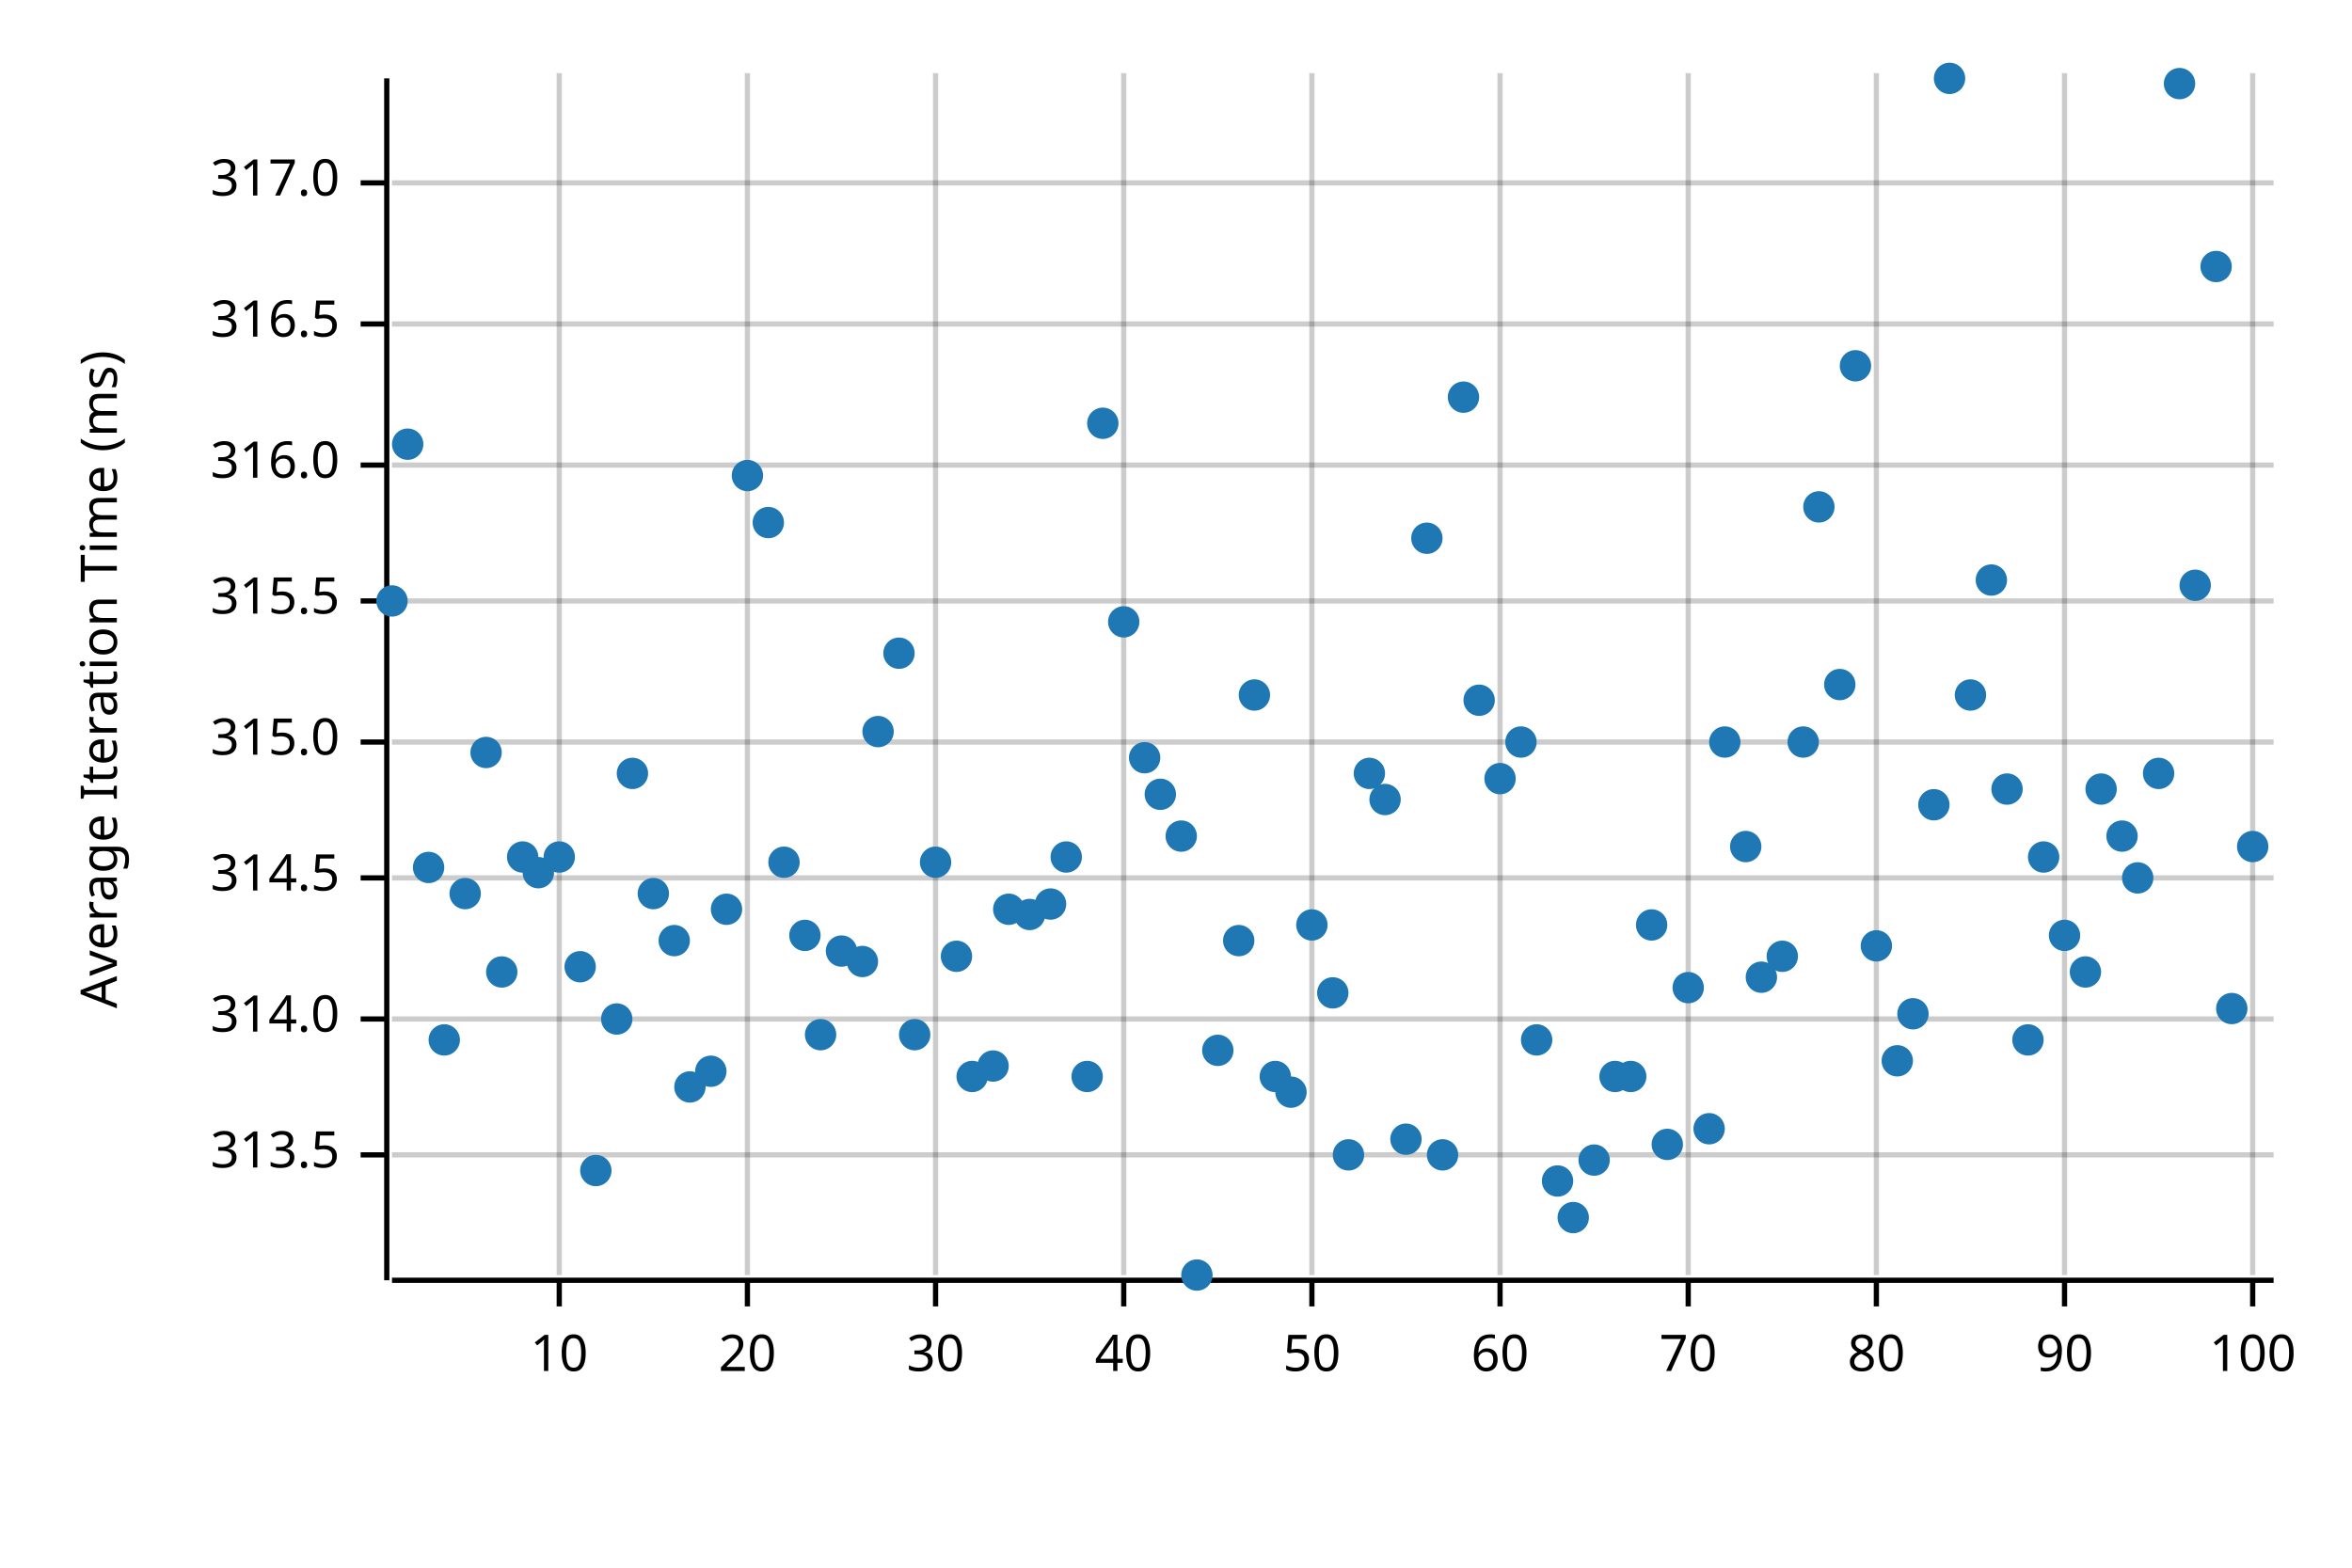
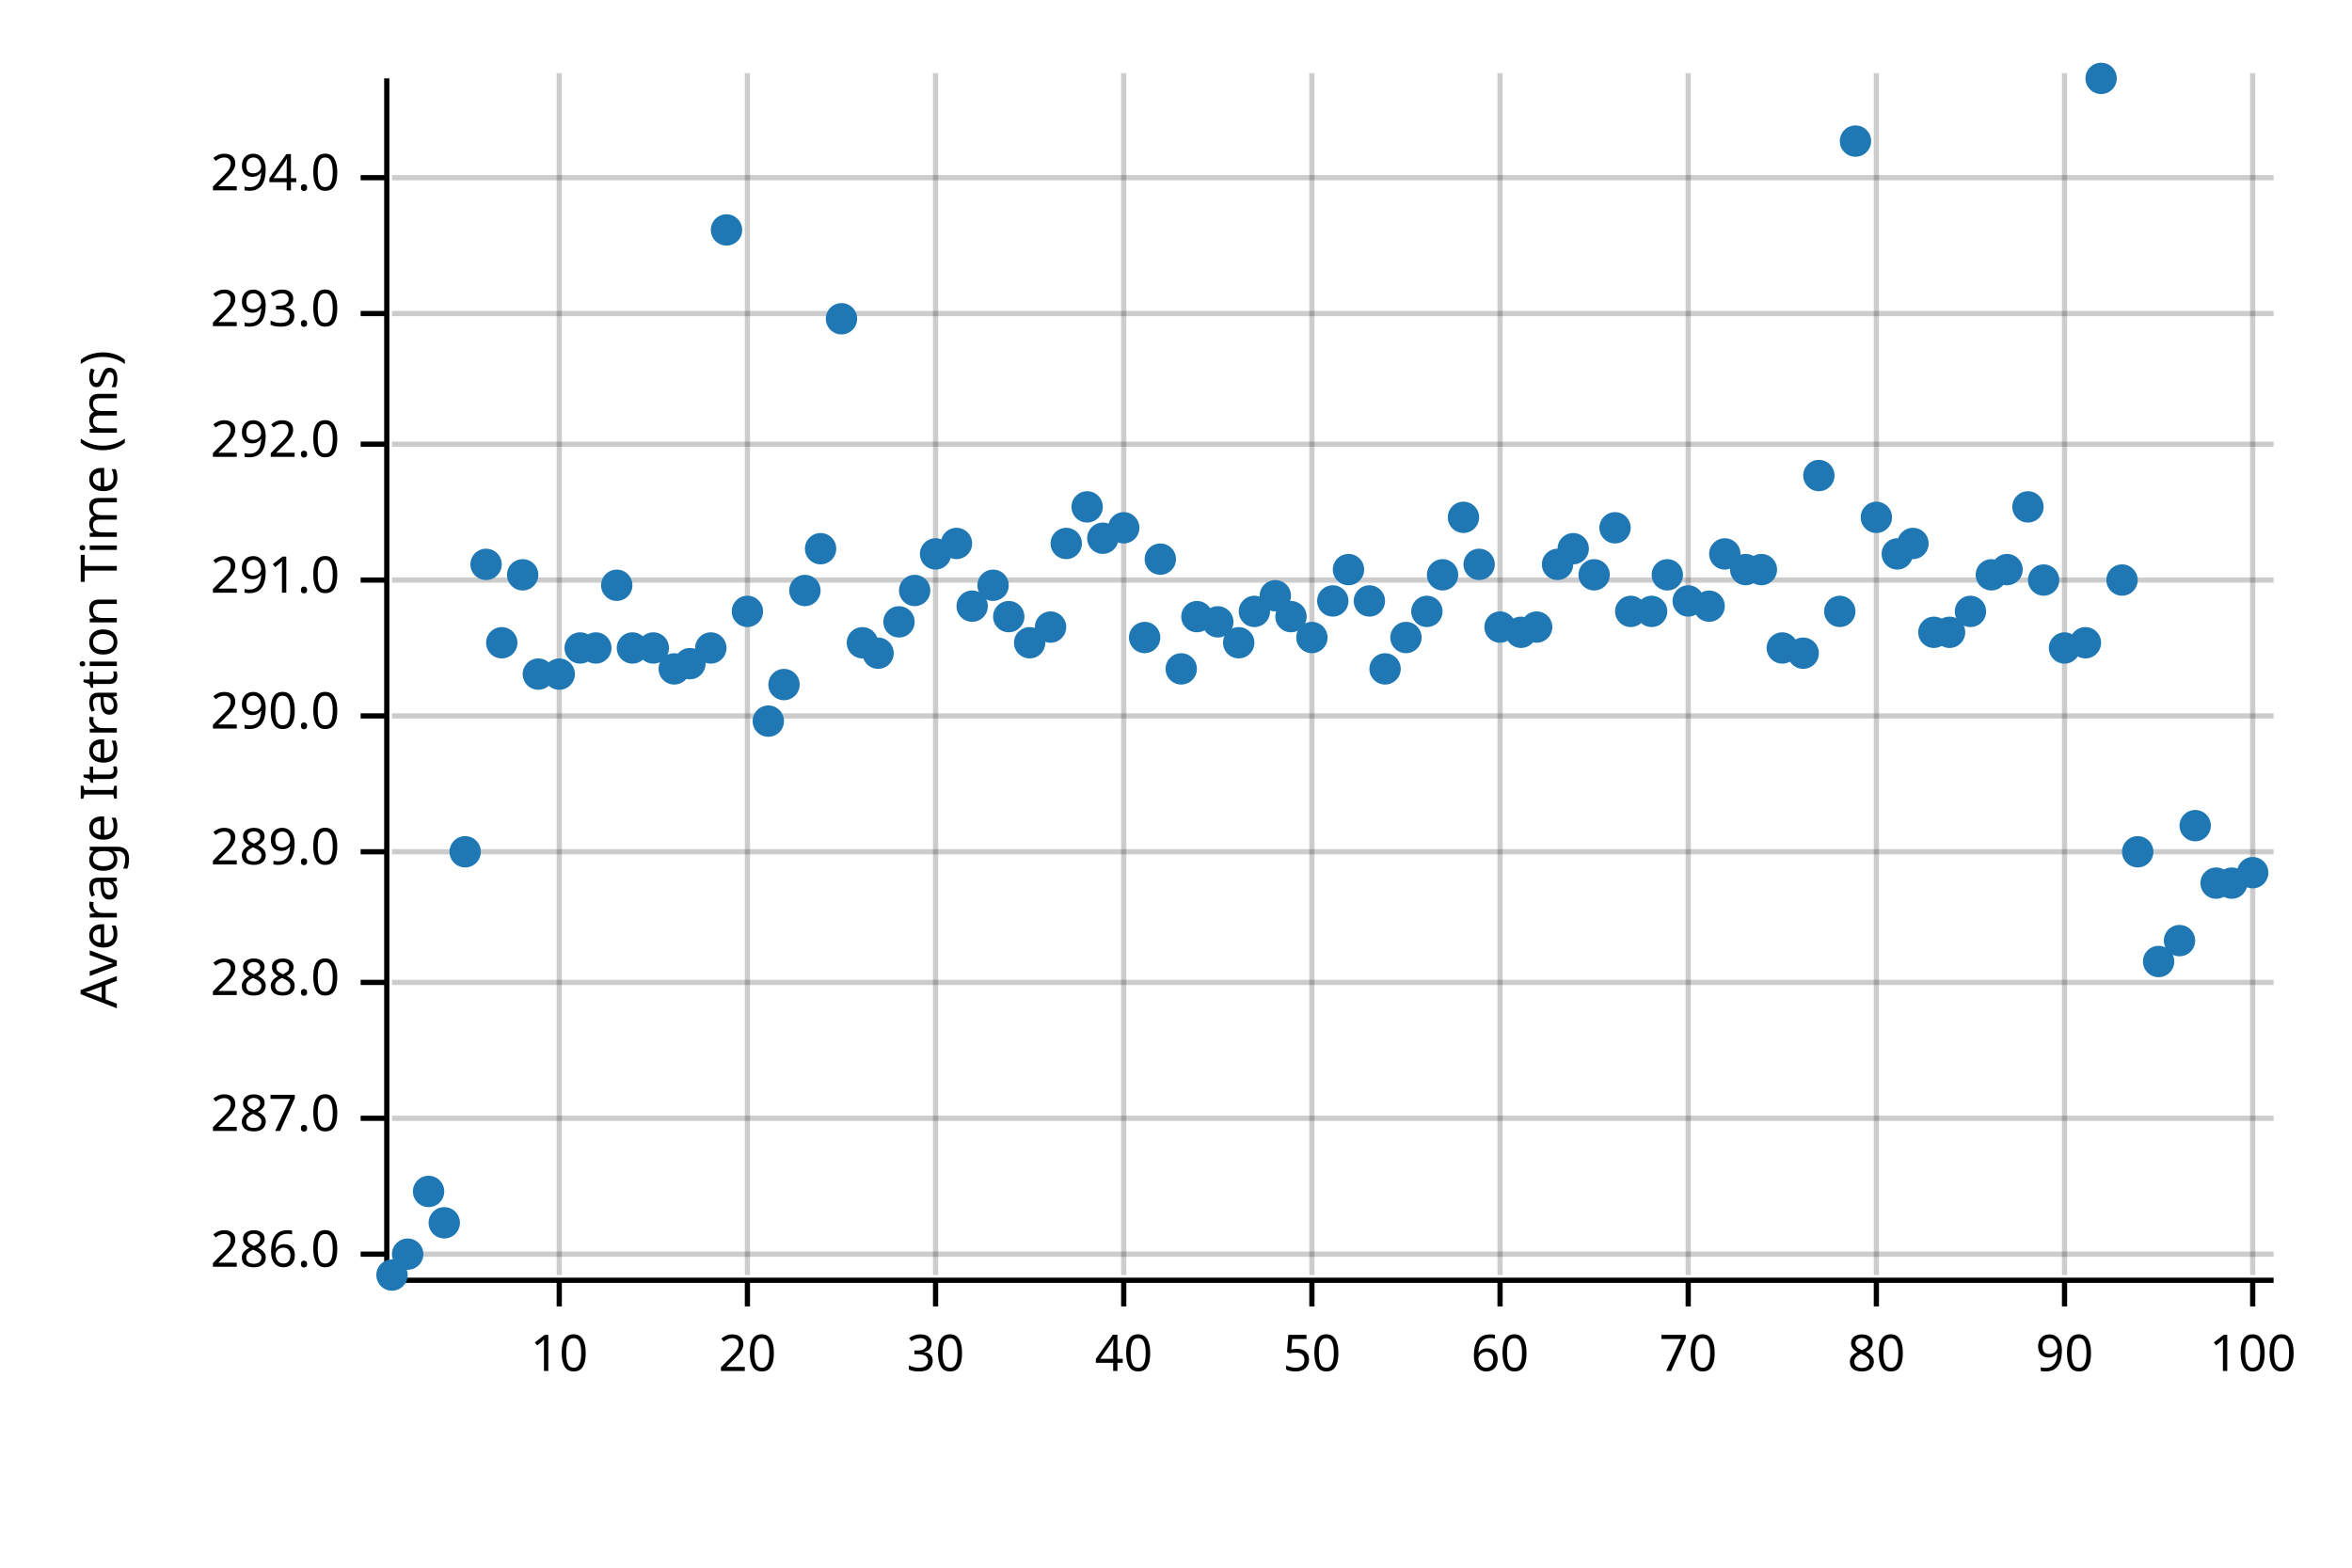
<svg xmlns="http://www.w3.org/2000/svg" width="450" height="300" viewBox="0 0 450 300">
  <text x="15" y="130" dy="0.76em" text-anchor="middle" font-family="sans-serif" font-size="9.677" opacity="1" fill="#000000" transform="rotate(270, 15, 130)">
Average Iteration Time (ms)
</text>
  <line opacity="0.2" stroke="#000000" stroke-width="1" x1="107" y1="244" x2="107" y2="14" />
  <line opacity="0.2" stroke="#000000" stroke-width="1" x1="143" y1="244" x2="143" y2="14" />
  <line opacity="0.2" stroke="#000000" stroke-width="1" x1="179" y1="244" x2="179" y2="14" />
  <line opacity="0.2" stroke="#000000" stroke-width="1" x1="215" y1="244" x2="215" y2="14" />
  <line opacity="0.2" stroke="#000000" stroke-width="1" x1="251" y1="244" x2="251" y2="14" />
  <line opacity="0.2" stroke="#000000" stroke-width="1" x1="287" y1="244" x2="287" y2="14" />
  <line opacity="0.2" stroke="#000000" stroke-width="1" x1="323" y1="244" x2="323" y2="14" />
  <line opacity="0.2" stroke="#000000" stroke-width="1" x1="359" y1="244" x2="359" y2="14" />
  <line opacity="0.2" stroke="#000000" stroke-width="1" x1="395" y1="244" x2="395" y2="14" />
  <line opacity="0.2" stroke="#000000" stroke-width="1" x1="431" y1="244" x2="431" y2="14" />
-   <line opacity="0.2" stroke="#000000" stroke-width="1" x1="75" y1="221" x2="435" y2="221" />
-   <line opacity="0.2" stroke="#000000" stroke-width="1" x1="75" y1="195" x2="435" y2="195" />
-   <line opacity="0.2" stroke="#000000" stroke-width="1" x1="75" y1="168" x2="435" y2="168" />
-   <line opacity="0.2" stroke="#000000" stroke-width="1" x1="75" y1="142" x2="435" y2="142" />
-   <line opacity="0.2" stroke="#000000" stroke-width="1" x1="75" y1="115" x2="435" y2="115" />
-   <line opacity="0.2" stroke="#000000" stroke-width="1" x1="75" y1="89" x2="435" y2="89" />
-   <line opacity="0.2" stroke="#000000" stroke-width="1" x1="75" y1="62" x2="435" y2="62" />
-   <line opacity="0.2" stroke="#000000" stroke-width="1" x1="75" y1="35" x2="435" y2="35" />
+   <line opacity="0.2" stroke="#000000" stroke-width="1" x1="75" y1="240" x2="435" y2="240" />
+   <line opacity="0.2" stroke="#000000" stroke-width="1" x1="75" y1="214" x2="435" y2="214" />
+   <line opacity="0.2" stroke="#000000" stroke-width="1" x1="75" y1="188" x2="435" y2="188" />
+   <line opacity="0.2" stroke="#000000" stroke-width="1" x1="75" y1="163" x2="435" y2="163" />
+   <line opacity="0.2" stroke="#000000" stroke-width="1" x1="75" y1="137" x2="435" y2="137" />
+   <line opacity="0.2" stroke="#000000" stroke-width="1" x1="75" y1="111" x2="435" y2="111" />
+   <line opacity="0.2" stroke="#000000" stroke-width="1" x1="75" y1="85" x2="435" y2="85" />
+   <line opacity="0.2" stroke="#000000" stroke-width="1" x1="75" y1="60" x2="435" y2="60" />
+   <line opacity="0.2" stroke="#000000" stroke-width="1" x1="75" y1="34" x2="435" y2="34" />
  <polyline fill="none" opacity="1" stroke="#000000" stroke-width="1" points="74,15 74,245 " />
-   <text x="65" y="221" dy="0.5ex" text-anchor="end" font-family="sans-serif" font-size="9.677" opacity="1" fill="#000000">
- 313.5
- </text>
-   <polyline fill="none" opacity="1" stroke="#000000" stroke-width="1" points="69,221 74,221 " />
-   <text x="65" y="195" dy="0.5ex" text-anchor="end" font-family="sans-serif" font-size="9.677" opacity="1" fill="#000000">
- 314.0
- </text>
-   <polyline fill="none" opacity="1" stroke="#000000" stroke-width="1" points="69,195 74,195 " />
-   <text x="65" y="168" dy="0.5ex" text-anchor="end" font-family="sans-serif" font-size="9.677" opacity="1" fill="#000000">
- 314.5
- </text>
-   <polyline fill="none" opacity="1" stroke="#000000" stroke-width="1" points="69,168 74,168 " />
-   <text x="65" y="142" dy="0.5ex" text-anchor="end" font-family="sans-serif" font-size="9.677" opacity="1" fill="#000000">
- 315.0
- </text>
-   <polyline fill="none" opacity="1" stroke="#000000" stroke-width="1" points="69,142 74,142 " />
-   <text x="65" y="115" dy="0.5ex" text-anchor="end" font-family="sans-serif" font-size="9.677" opacity="1" fill="#000000">
- 315.5
- </text>
-   <polyline fill="none" opacity="1" stroke="#000000" stroke-width="1" points="69,115 74,115 " />
-   <text x="65" y="89" dy="0.5ex" text-anchor="end" font-family="sans-serif" font-size="9.677" opacity="1" fill="#000000">
- 316.0
- </text>
-   <polyline fill="none" opacity="1" stroke="#000000" stroke-width="1" points="69,89 74,89 " />
-   <text x="65" y="62" dy="0.5ex" text-anchor="end" font-family="sans-serif" font-size="9.677" opacity="1" fill="#000000">
- 316.5
- </text>
-   <polyline fill="none" opacity="1" stroke="#000000" stroke-width="1" points="69,62 74,62 " />
-   <text x="65" y="35" dy="0.5ex" text-anchor="end" font-family="sans-serif" font-size="9.677" opacity="1" fill="#000000">
- 317.0
- </text>
-   <polyline fill="none" opacity="1" stroke="#000000" stroke-width="1" points="69,35 74,35 " />
+   <text x="65" y="240" dy="0.5ex" text-anchor="end" font-family="sans-serif" font-size="9.677" opacity="1" fill="#000000">
+ 286.0
+ </text>
+   <polyline fill="none" opacity="1" stroke="#000000" stroke-width="1" points="69,240 74,240 " />
+   <text x="65" y="214" dy="0.5ex" text-anchor="end" font-family="sans-serif" font-size="9.677" opacity="1" fill="#000000">
+ 287.0
+ </text>
+   <polyline fill="none" opacity="1" stroke="#000000" stroke-width="1" points="69,214 74,214 " />
+   <text x="65" y="188" dy="0.5ex" text-anchor="end" font-family="sans-serif" font-size="9.677" opacity="1" fill="#000000">
+ 288.0
+ </text>
+   <polyline fill="none" opacity="1" stroke="#000000" stroke-width="1" points="69,188 74,188 " />
+   <text x="65" y="163" dy="0.5ex" text-anchor="end" font-family="sans-serif" font-size="9.677" opacity="1" fill="#000000">
+ 289.0
+ </text>
+   <polyline fill="none" opacity="1" stroke="#000000" stroke-width="1" points="69,163 74,163 " />
+   <text x="65" y="137" dy="0.5ex" text-anchor="end" font-family="sans-serif" font-size="9.677" opacity="1" fill="#000000">
+ 290.0
+ </text>
+   <polyline fill="none" opacity="1" stroke="#000000" stroke-width="1" points="69,137 74,137 " />
+   <text x="65" y="111" dy="0.5ex" text-anchor="end" font-family="sans-serif" font-size="9.677" opacity="1" fill="#000000">
+ 291.0
+ </text>
+   <polyline fill="none" opacity="1" stroke="#000000" stroke-width="1" points="69,111 74,111 " />
+   <text x="65" y="85" dy="0.5ex" text-anchor="end" font-family="sans-serif" font-size="9.677" opacity="1" fill="#000000">
+ 292.0
+ </text>
+   <polyline fill="none" opacity="1" stroke="#000000" stroke-width="1" points="69,85 74,85 " />
+   <text x="65" y="60" dy="0.5ex" text-anchor="end" font-family="sans-serif" font-size="9.677" opacity="1" fill="#000000">
+ 293.0
+ </text>
+   <polyline fill="none" opacity="1" stroke="#000000" stroke-width="1" points="69,60 74,60 " />
+   <text x="65" y="34" dy="0.5ex" text-anchor="end" font-family="sans-serif" font-size="9.677" opacity="1" fill="#000000">
+ 294.0
+ </text>
+   <polyline fill="none" opacity="1" stroke="#000000" stroke-width="1" points="69,34 74,34 " />
  <polyline fill="none" opacity="1" stroke="#000000" stroke-width="1" points="75,245 435,245 " />
  <text x="107" y="255" dy="0.76em" text-anchor="middle" font-family="sans-serif" font-size="9.677" opacity="1" fill="#000000">
10
</text>
  <polyline fill="none" opacity="1" stroke="#000000" stroke-width="1" points="107,245 107,250 " />
  <text x="143" y="255" dy="0.76em" text-anchor="middle" font-family="sans-serif" font-size="9.677" opacity="1" fill="#000000">
20
</text>
  <polyline fill="none" opacity="1" stroke="#000000" stroke-width="1" points="143,245 143,250 " />
  <text x="179" y="255" dy="0.76em" text-anchor="middle" font-family="sans-serif" font-size="9.677" opacity="1" fill="#000000">
30
</text>
  <polyline fill="none" opacity="1" stroke="#000000" stroke-width="1" points="179,245 179,250 " />
  <text x="215" y="255" dy="0.76em" text-anchor="middle" font-family="sans-serif" font-size="9.677" opacity="1" fill="#000000">
40
</text>
  <polyline fill="none" opacity="1" stroke="#000000" stroke-width="1" points="215,245 215,250 " />
  <text x="251" y="255" dy="0.76em" text-anchor="middle" font-family="sans-serif" font-size="9.677" opacity="1" fill="#000000">
50
</text>
  <polyline fill="none" opacity="1" stroke="#000000" stroke-width="1" points="251,245 251,250 " />
  <text x="287" y="255" dy="0.76em" text-anchor="middle" font-family="sans-serif" font-size="9.677" opacity="1" fill="#000000">
60
</text>
  <polyline fill="none" opacity="1" stroke="#000000" stroke-width="1" points="287,245 287,250 " />
  <text x="323" y="255" dy="0.76em" text-anchor="middle" font-family="sans-serif" font-size="9.677" opacity="1" fill="#000000">
70
</text>
  <polyline fill="none" opacity="1" stroke="#000000" stroke-width="1" points="323,245 323,250 " />
  <text x="359" y="255" dy="0.76em" text-anchor="middle" font-family="sans-serif" font-size="9.677" opacity="1" fill="#000000">
80
</text>
  <polyline fill="none" opacity="1" stroke="#000000" stroke-width="1" points="359,245 359,250 " />
  <text x="395" y="255" dy="0.76em" text-anchor="middle" font-family="sans-serif" font-size="9.677" opacity="1" fill="#000000">
90
</text>
  <polyline fill="none" opacity="1" stroke="#000000" stroke-width="1" points="395,245 395,250 " />
  <text x="431" y="255" dy="0.76em" text-anchor="middle" font-family="sans-serif" font-size="9.677" opacity="1" fill="#000000">
100
</text>
  <polyline fill="none" opacity="1" stroke="#000000" stroke-width="1" points="431,245 431,250 " />
-   <circle cx="75" cy="115" r="3" opacity="1" fill="#1F78B4" stroke="none" stroke-width="1" />
-   <circle cx="78" cy="85" r="3" opacity="1" fill="#1F78B4" stroke="none" stroke-width="1" />
-   <circle cx="82" cy="166" r="3" opacity="1" fill="#1F78B4" stroke="none" stroke-width="1" />
-   <circle cx="85" cy="199" r="3" opacity="1" fill="#1F78B4" stroke="none" stroke-width="1" />
-   <circle cx="89" cy="171" r="3" opacity="1" fill="#1F78B4" stroke="none" stroke-width="1" />
-   <circle cx="93" cy="144" r="3" opacity="1" fill="#1F78B4" stroke="none" stroke-width="1" />
-   <circle cx="96" cy="186" r="3" opacity="1" fill="#1F78B4" stroke="none" stroke-width="1" />
-   <circle cx="100" cy="164" r="3" opacity="1" fill="#1F78B4" stroke="none" stroke-width="1" />
-   <circle cx="103" cy="167" r="3" opacity="1" fill="#1F78B4" stroke="none" stroke-width="1" />
-   <circle cx="107" cy="164" r="3" opacity="1" fill="#1F78B4" stroke="none" stroke-width="1" />
-   <circle cx="111" cy="185" r="3" opacity="1" fill="#1F78B4" stroke="none" stroke-width="1" />
-   <circle cx="114" cy="224" r="3" opacity="1" fill="#1F78B4" stroke="none" stroke-width="1" />
-   <circle cx="118" cy="195" r="3" opacity="1" fill="#1F78B4" stroke="none" stroke-width="1" />
-   <circle cx="121" cy="148" r="3" opacity="1" fill="#1F78B4" stroke="none" stroke-width="1" />
-   <circle cx="125" cy="171" r="3" opacity="1" fill="#1F78B4" stroke="none" stroke-width="1" />
-   <circle cx="129" cy="180" r="3" opacity="1" fill="#1F78B4" stroke="none" stroke-width="1" />
-   <circle cx="132" cy="208" r="3" opacity="1" fill="#1F78B4" stroke="none" stroke-width="1" />
-   <circle cx="136" cy="205" r="3" opacity="1" fill="#1F78B4" stroke="none" stroke-width="1" />
-   <circle cx="139" cy="174" r="3" opacity="1" fill="#1F78B4" stroke="none" stroke-width="1" />
-   <circle cx="143" cy="91" r="3" opacity="1" fill="#1F78B4" stroke="none" stroke-width="1" />
-   <circle cx="147" cy="100" r="3" opacity="1" fill="#1F78B4" stroke="none" stroke-width="1" />
-   <circle cx="150" cy="165" r="3" opacity="1" fill="#1F78B4" stroke="none" stroke-width="1" />
-   <circle cx="154" cy="179" r="3" opacity="1" fill="#1F78B4" stroke="none" stroke-width="1" />
-   <circle cx="157" cy="198" r="3" opacity="1" fill="#1F78B4" stroke="none" stroke-width="1" />
-   <circle cx="161" cy="182" r="3" opacity="1" fill="#1F78B4" stroke="none" stroke-width="1" />
-   <circle cx="165" cy="184" r="3" opacity="1" fill="#1F78B4" stroke="none" stroke-width="1" />
-   <circle cx="168" cy="140" r="3" opacity="1" fill="#1F78B4" stroke="none" stroke-width="1" />
-   <circle cx="172" cy="125" r="3" opacity="1" fill="#1F78B4" stroke="none" stroke-width="1" />
-   <circle cx="175" cy="198" r="3" opacity="1" fill="#1F78B4" stroke="none" stroke-width="1" />
-   <circle cx="179" cy="165" r="3" opacity="1" fill="#1F78B4" stroke="none" stroke-width="1" />
-   <circle cx="183" cy="183" r="3" opacity="1" fill="#1F78B4" stroke="none" stroke-width="1" />
-   <circle cx="186" cy="206" r="3" opacity="1" fill="#1F78B4" stroke="none" stroke-width="1" />
-   <circle cx="190" cy="204" r="3" opacity="1" fill="#1F78B4" stroke="none" stroke-width="1" />
-   <circle cx="193" cy="174" r="3" opacity="1" fill="#1F78B4" stroke="none" stroke-width="1" />
-   <circle cx="197" cy="175" r="3" opacity="1" fill="#1F78B4" stroke="none" stroke-width="1" />
-   <circle cx="201" cy="173" r="3" opacity="1" fill="#1F78B4" stroke="none" stroke-width="1" />
-   <circle cx="204" cy="164" r="3" opacity="1" fill="#1F78B4" stroke="none" stroke-width="1" />
-   <circle cx="208" cy="206" r="3" opacity="1" fill="#1F78B4" stroke="none" stroke-width="1" />
-   <circle cx="211" cy="81" r="3" opacity="1" fill="#1F78B4" stroke="none" stroke-width="1" />
-   <circle cx="215" cy="119" r="3" opacity="1" fill="#1F78B4" stroke="none" stroke-width="1" />
-   <circle cx="219" cy="145" r="3" opacity="1" fill="#1F78B4" stroke="none" stroke-width="1" />
-   <circle cx="222" cy="152" r="3" opacity="1" fill="#1F78B4" stroke="none" stroke-width="1" />
-   <circle cx="226" cy="160" r="3" opacity="1" fill="#1F78B4" stroke="none" stroke-width="1" />
-   <circle cx="229" cy="244" r="3" opacity="1" fill="#1F78B4" stroke="none" stroke-width="1" />
-   <circle cx="233" cy="201" r="3" opacity="1" fill="#1F78B4" stroke="none" stroke-width="1" />
-   <circle cx="237" cy="180" r="3" opacity="1" fill="#1F78B4" stroke="none" stroke-width="1" />
-   <circle cx="240" cy="133" r="3" opacity="1" fill="#1F78B4" stroke="none" stroke-width="1" />
-   <circle cx="244" cy="206" r="3" opacity="1" fill="#1F78B4" stroke="none" stroke-width="1" />
-   <circle cx="247" cy="209" r="3" opacity="1" fill="#1F78B4" stroke="none" stroke-width="1" />
-   <circle cx="251" cy="177" r="3" opacity="1" fill="#1F78B4" stroke="none" stroke-width="1" />
-   <circle cx="255" cy="190" r="3" opacity="1" fill="#1F78B4" stroke="none" stroke-width="1" />
-   <circle cx="258" cy="221" r="3" opacity="1" fill="#1F78B4" stroke="none" stroke-width="1" />
-   <circle cx="262" cy="148" r="3" opacity="1" fill="#1F78B4" stroke="none" stroke-width="1" />
-   <circle cx="265" cy="153" r="3" opacity="1" fill="#1F78B4" stroke="none" stroke-width="1" />
-   <circle cx="269" cy="218" r="3" opacity="1" fill="#1F78B4" stroke="none" stroke-width="1" />
-   <circle cx="273" cy="103" r="3" opacity="1" fill="#1F78B4" stroke="none" stroke-width="1" />
-   <circle cx="276" cy="221" r="3" opacity="1" fill="#1F78B4" stroke="none" stroke-width="1" />
-   <circle cx="280" cy="76" r="3" opacity="1" fill="#1F78B4" stroke="none" stroke-width="1" />
-   <circle cx="283" cy="134" r="3" opacity="1" fill="#1F78B4" stroke="none" stroke-width="1" />
-   <circle cx="287" cy="149" r="3" opacity="1" fill="#1F78B4" stroke="none" stroke-width="1" />
-   <circle cx="291" cy="142" r="3" opacity="1" fill="#1F78B4" stroke="none" stroke-width="1" />
-   <circle cx="294" cy="199" r="3" opacity="1" fill="#1F78B4" stroke="none" stroke-width="1" />
-   <circle cx="298" cy="226" r="3" opacity="1" fill="#1F78B4" stroke="none" stroke-width="1" />
-   <circle cx="301" cy="233" r="3" opacity="1" fill="#1F78B4" stroke="none" stroke-width="1" />
-   <circle cx="305" cy="222" r="3" opacity="1" fill="#1F78B4" stroke="none" stroke-width="1" />
-   <circle cx="309" cy="206" r="3" opacity="1" fill="#1F78B4" stroke="none" stroke-width="1" />
-   <circle cx="312" cy="206" r="3" opacity="1" fill="#1F78B4" stroke="none" stroke-width="1" />
-   <circle cx="316" cy="177" r="3" opacity="1" fill="#1F78B4" stroke="none" stroke-width="1" />
-   <circle cx="319" cy="219" r="3" opacity="1" fill="#1F78B4" stroke="none" stroke-width="1" />
-   <circle cx="323" cy="189" r="3" opacity="1" fill="#1F78B4" stroke="none" stroke-width="1" />
-   <circle cx="327" cy="216" r="3" opacity="1" fill="#1F78B4" stroke="none" stroke-width="1" />
-   <circle cx="330" cy="142" r="3" opacity="1" fill="#1F78B4" stroke="none" stroke-width="1" />
-   <circle cx="334" cy="162" r="3" opacity="1" fill="#1F78B4" stroke="none" stroke-width="1" />
-   <circle cx="337" cy="187" r="3" opacity="1" fill="#1F78B4" stroke="none" stroke-width="1" />
-   <circle cx="341" cy="183" r="3" opacity="1" fill="#1F78B4" stroke="none" stroke-width="1" />
-   <circle cx="345" cy="142" r="3" opacity="1" fill="#1F78B4" stroke="none" stroke-width="1" />
-   <circle cx="348" cy="97" r="3" opacity="1" fill="#1F78B4" stroke="none" stroke-width="1" />
-   <circle cx="352" cy="131" r="3" opacity="1" fill="#1F78B4" stroke="none" stroke-width="1" />
-   <circle cx="355" cy="70" r="3" opacity="1" fill="#1F78B4" stroke="none" stroke-width="1" />
-   <circle cx="359" cy="181" r="3" opacity="1" fill="#1F78B4" stroke="none" stroke-width="1" />
-   <circle cx="363" cy="203" r="3" opacity="1" fill="#1F78B4" stroke="none" stroke-width="1" />
-   <circle cx="366" cy="194" r="3" opacity="1" fill="#1F78B4" stroke="none" stroke-width="1" />
-   <circle cx="370" cy="154" r="3" opacity="1" fill="#1F78B4" stroke="none" stroke-width="1" />
-   <circle cx="373" cy="15" r="3" opacity="1" fill="#1F78B4" stroke="none" stroke-width="1" />
-   <circle cx="377" cy="133" r="3" opacity="1" fill="#1F78B4" stroke="none" stroke-width="1" />
-   <circle cx="381" cy="111" r="3" opacity="1" fill="#1F78B4" stroke="none" stroke-width="1" />
-   <circle cx="384" cy="151" r="3" opacity="1" fill="#1F78B4" stroke="none" stroke-width="1" />
-   <circle cx="388" cy="199" r="3" opacity="1" fill="#1F78B4" stroke="none" stroke-width="1" />
-   <circle cx="391" cy="164" r="3" opacity="1" fill="#1F78B4" stroke="none" stroke-width="1" />
-   <circle cx="395" cy="179" r="3" opacity="1" fill="#1F78B4" stroke="none" stroke-width="1" />
-   <circle cx="399" cy="186" r="3" opacity="1" fill="#1F78B4" stroke="none" stroke-width="1" />
-   <circle cx="402" cy="151" r="3" opacity="1" fill="#1F78B4" stroke="none" stroke-width="1" />
-   <circle cx="406" cy="160" r="3" opacity="1" fill="#1F78B4" stroke="none" stroke-width="1" />
-   <circle cx="409" cy="168" r="3" opacity="1" fill="#1F78B4" stroke="none" stroke-width="1" />
-   <circle cx="413" cy="148" r="3" opacity="1" fill="#1F78B4" stroke="none" stroke-width="1" />
-   <circle cx="417" cy="16" r="3" opacity="1" fill="#1F78B4" stroke="none" stroke-width="1" />
-   <circle cx="420" cy="112" r="3" opacity="1" fill="#1F78B4" stroke="none" stroke-width="1" />
-   <circle cx="424" cy="51" r="3" opacity="1" fill="#1F78B4" stroke="none" stroke-width="1" />
-   <circle cx="427" cy="193" r="3" opacity="1" fill="#1F78B4" stroke="none" stroke-width="1" />
-   <circle cx="431" cy="162" r="3" opacity="1" fill="#1F78B4" stroke="none" stroke-width="1" />
+   <circle cx="75" cy="244" r="3" opacity="1" fill="#1F78B4" stroke="none" stroke-width="1" />
+   <circle cx="78" cy="240" r="3" opacity="1" fill="#1F78B4" stroke="none" stroke-width="1" />
+   <circle cx="82" cy="228" r="3" opacity="1" fill="#1F78B4" stroke="none" stroke-width="1" />
+   <circle cx="85" cy="234" r="3" opacity="1" fill="#1F78B4" stroke="none" stroke-width="1" />
+   <circle cx="89" cy="163" r="3" opacity="1" fill="#1F78B4" stroke="none" stroke-width="1" />
+   <circle cx="93" cy="108" r="3" opacity="1" fill="#1F78B4" stroke="none" stroke-width="1" />
+   <circle cx="96" cy="123" r="3" opacity="1" fill="#1F78B4" stroke="none" stroke-width="1" />
+   <circle cx="100" cy="110" r="3" opacity="1" fill="#1F78B4" stroke="none" stroke-width="1" />
+   <circle cx="103" cy="129" r="3" opacity="1" fill="#1F78B4" stroke="none" stroke-width="1" />
+   <circle cx="107" cy="129" r="3" opacity="1" fill="#1F78B4" stroke="none" stroke-width="1" />
+   <circle cx="111" cy="124" r="3" opacity="1" fill="#1F78B4" stroke="none" stroke-width="1" />
+   <circle cx="114" cy="124" r="3" opacity="1" fill="#1F78B4" stroke="none" stroke-width="1" />
+   <circle cx="118" cy="112" r="3" opacity="1" fill="#1F78B4" stroke="none" stroke-width="1" />
+   <circle cx="121" cy="124" r="3" opacity="1" fill="#1F78B4" stroke="none" stroke-width="1" />
+   <circle cx="125" cy="124" r="3" opacity="1" fill="#1F78B4" stroke="none" stroke-width="1" />
+   <circle cx="129" cy="128" r="3" opacity="1" fill="#1F78B4" stroke="none" stroke-width="1" />
+   <circle cx="132" cy="127" r="3" opacity="1" fill="#1F78B4" stroke="none" stroke-width="1" />
+   <circle cx="136" cy="124" r="3" opacity="1" fill="#1F78B4" stroke="none" stroke-width="1" />
+   <circle cx="139" cy="44" r="3" opacity="1" fill="#1F78B4" stroke="none" stroke-width="1" />
+   <circle cx="143" cy="117" r="3" opacity="1" fill="#1F78B4" stroke="none" stroke-width="1" />
+   <circle cx="147" cy="138" r="3" opacity="1" fill="#1F78B4" stroke="none" stroke-width="1" />
+   <circle cx="150" cy="131" r="3" opacity="1" fill="#1F78B4" stroke="none" stroke-width="1" />
+   <circle cx="154" cy="113" r="3" opacity="1" fill="#1F78B4" stroke="none" stroke-width="1" />
+   <circle cx="157" cy="105" r="3" opacity="1" fill="#1F78B4" stroke="none" stroke-width="1" />
+   <circle cx="161" cy="61" r="3" opacity="1" fill="#1F78B4" stroke="none" stroke-width="1" />
+   <circle cx="165" cy="123" r="3" opacity="1" fill="#1F78B4" stroke="none" stroke-width="1" />
+   <circle cx="168" cy="125" r="3" opacity="1" fill="#1F78B4" stroke="none" stroke-width="1" />
+   <circle cx="172" cy="119" r="3" opacity="1" fill="#1F78B4" stroke="none" stroke-width="1" />
+   <circle cx="175" cy="113" r="3" opacity="1" fill="#1F78B4" stroke="none" stroke-width="1" />
+   <circle cx="179" cy="106" r="3" opacity="1" fill="#1F78B4" stroke="none" stroke-width="1" />
+   <circle cx="183" cy="104" r="3" opacity="1" fill="#1F78B4" stroke="none" stroke-width="1" />
+   <circle cx="186" cy="116" r="3" opacity="1" fill="#1F78B4" stroke="none" stroke-width="1" />
+   <circle cx="190" cy="112" r="3" opacity="1" fill="#1F78B4" stroke="none" stroke-width="1" />
+   <circle cx="193" cy="118" r="3" opacity="1" fill="#1F78B4" stroke="none" stroke-width="1" />
+   <circle cx="197" cy="123" r="3" opacity="1" fill="#1F78B4" stroke="none" stroke-width="1" />
+   <circle cx="201" cy="120" r="3" opacity="1" fill="#1F78B4" stroke="none" stroke-width="1" />
+   <circle cx="204" cy="104" r="3" opacity="1" fill="#1F78B4" stroke="none" stroke-width="1" />
+   <circle cx="208" cy="97" r="3" opacity="1" fill="#1F78B4" stroke="none" stroke-width="1" />
+   <circle cx="211" cy="103" r="3" opacity="1" fill="#1F78B4" stroke="none" stroke-width="1" />
+   <circle cx="215" cy="101" r="3" opacity="1" fill="#1F78B4" stroke="none" stroke-width="1" />
+   <circle cx="219" cy="122" r="3" opacity="1" fill="#1F78B4" stroke="none" stroke-width="1" />
+   <circle cx="222" cy="107" r="3" opacity="1" fill="#1F78B4" stroke="none" stroke-width="1" />
+   <circle cx="226" cy="128" r="3" opacity="1" fill="#1F78B4" stroke="none" stroke-width="1" />
+   <circle cx="229" cy="118" r="3" opacity="1" fill="#1F78B4" stroke="none" stroke-width="1" />
+   <circle cx="233" cy="119" r="3" opacity="1" fill="#1F78B4" stroke="none" stroke-width="1" />
+   <circle cx="237" cy="123" r="3" opacity="1" fill="#1F78B4" stroke="none" stroke-width="1" />
+   <circle cx="240" cy="117" r="3" opacity="1" fill="#1F78B4" stroke="none" stroke-width="1" />
+   <circle cx="244" cy="114" r="3" opacity="1" fill="#1F78B4" stroke="none" stroke-width="1" />
+   <circle cx="247" cy="118" r="3" opacity="1" fill="#1F78B4" stroke="none" stroke-width="1" />
+   <circle cx="251" cy="122" r="3" opacity="1" fill="#1F78B4" stroke="none" stroke-width="1" />
+   <circle cx="255" cy="115" r="3" opacity="1" fill="#1F78B4" stroke="none" stroke-width="1" />
+   <circle cx="258" cy="109" r="3" opacity="1" fill="#1F78B4" stroke="none" stroke-width="1" />
+   <circle cx="262" cy="115" r="3" opacity="1" fill="#1F78B4" stroke="none" stroke-width="1" />
+   <circle cx="265" cy="128" r="3" opacity="1" fill="#1F78B4" stroke="none" stroke-width="1" />
+   <circle cx="269" cy="122" r="3" opacity="1" fill="#1F78B4" stroke="none" stroke-width="1" />
+   <circle cx="273" cy="117" r="3" opacity="1" fill="#1F78B4" stroke="none" stroke-width="1" />
+   <circle cx="276" cy="110" r="3" opacity="1" fill="#1F78B4" stroke="none" stroke-width="1" />
+   <circle cx="280" cy="99" r="3" opacity="1" fill="#1F78B4" stroke="none" stroke-width="1" />
+   <circle cx="283" cy="108" r="3" opacity="1" fill="#1F78B4" stroke="none" stroke-width="1" />
+   <circle cx="287" cy="120" r="3" opacity="1" fill="#1F78B4" stroke="none" stroke-width="1" />
+   <circle cx="291" cy="121" r="3" opacity="1" fill="#1F78B4" stroke="none" stroke-width="1" />
+   <circle cx="294" cy="120" r="3" opacity="1" fill="#1F78B4" stroke="none" stroke-width="1" />
+   <circle cx="298" cy="108" r="3" opacity="1" fill="#1F78B4" stroke="none" stroke-width="1" />
+   <circle cx="301" cy="105" r="3" opacity="1" fill="#1F78B4" stroke="none" stroke-width="1" />
+   <circle cx="305" cy="110" r="3" opacity="1" fill="#1F78B4" stroke="none" stroke-width="1" />
+   <circle cx="309" cy="101" r="3" opacity="1" fill="#1F78B4" stroke="none" stroke-width="1" />
+   <circle cx="312" cy="117" r="3" opacity="1" fill="#1F78B4" stroke="none" stroke-width="1" />
+   <circle cx="316" cy="117" r="3" opacity="1" fill="#1F78B4" stroke="none" stroke-width="1" />
+   <circle cx="319" cy="110" r="3" opacity="1" fill="#1F78B4" stroke="none" stroke-width="1" />
+   <circle cx="323" cy="115" r="3" opacity="1" fill="#1F78B4" stroke="none" stroke-width="1" />
+   <circle cx="327" cy="116" r="3" opacity="1" fill="#1F78B4" stroke="none" stroke-width="1" />
+   <circle cx="330" cy="106" r="3" opacity="1" fill="#1F78B4" stroke="none" stroke-width="1" />
+   <circle cx="334" cy="109" r="3" opacity="1" fill="#1F78B4" stroke="none" stroke-width="1" />
+   <circle cx="337" cy="109" r="3" opacity="1" fill="#1F78B4" stroke="none" stroke-width="1" />
+   <circle cx="341" cy="124" r="3" opacity="1" fill="#1F78B4" stroke="none" stroke-width="1" />
+   <circle cx="345" cy="125" r="3" opacity="1" fill="#1F78B4" stroke="none" stroke-width="1" />
+   <circle cx="348" cy="91" r="3" opacity="1" fill="#1F78B4" stroke="none" stroke-width="1" />
+   <circle cx="352" cy="117" r="3" opacity="1" fill="#1F78B4" stroke="none" stroke-width="1" />
+   <circle cx="355" cy="27" r="3" opacity="1" fill="#1F78B4" stroke="none" stroke-width="1" />
+   <circle cx="359" cy="99" r="3" opacity="1" fill="#1F78B4" stroke="none" stroke-width="1" />
+   <circle cx="363" cy="106" r="3" opacity="1" fill="#1F78B4" stroke="none" stroke-width="1" />
+   <circle cx="366" cy="104" r="3" opacity="1" fill="#1F78B4" stroke="none" stroke-width="1" />
+   <circle cx="370" cy="121" r="3" opacity="1" fill="#1F78B4" stroke="none" stroke-width="1" />
+   <circle cx="373" cy="121" r="3" opacity="1" fill="#1F78B4" stroke="none" stroke-width="1" />
+   <circle cx="377" cy="117" r="3" opacity="1" fill="#1F78B4" stroke="none" stroke-width="1" />
+   <circle cx="381" cy="110" r="3" opacity="1" fill="#1F78B4" stroke="none" stroke-width="1" />
+   <circle cx="384" cy="109" r="3" opacity="1" fill="#1F78B4" stroke="none" stroke-width="1" />
+   <circle cx="388" cy="97" r="3" opacity="1" fill="#1F78B4" stroke="none" stroke-width="1" />
+   <circle cx="391" cy="111" r="3" opacity="1" fill="#1F78B4" stroke="none" stroke-width="1" />
+   <circle cx="395" cy="124" r="3" opacity="1" fill="#1F78B4" stroke="none" stroke-width="1" />
+   <circle cx="399" cy="123" r="3" opacity="1" fill="#1F78B4" stroke="none" stroke-width="1" />
+   <circle cx="402" cy="15" r="3" opacity="1" fill="#1F78B4" stroke="none" stroke-width="1" />
+   <circle cx="406" cy="111" r="3" opacity="1" fill="#1F78B4" stroke="none" stroke-width="1" />
+   <circle cx="409" cy="163" r="3" opacity="1" fill="#1F78B4" stroke="none" stroke-width="1" />
+   <circle cx="413" cy="184" r="3" opacity="1" fill="#1F78B4" stroke="none" stroke-width="1" />
+   <circle cx="417" cy="180" r="3" opacity="1" fill="#1F78B4" stroke="none" stroke-width="1" />
+   <circle cx="420" cy="158" r="3" opacity="1" fill="#1F78B4" stroke="none" stroke-width="1" />
+   <circle cx="424" cy="169" r="3" opacity="1" fill="#1F78B4" stroke="none" stroke-width="1" />
+   <circle cx="427" cy="169" r="3" opacity="1" fill="#1F78B4" stroke="none" stroke-width="1" />
+   <circle cx="431" cy="167" r="3" opacity="1" fill="#1F78B4" stroke="none" stroke-width="1" />
</svg>
